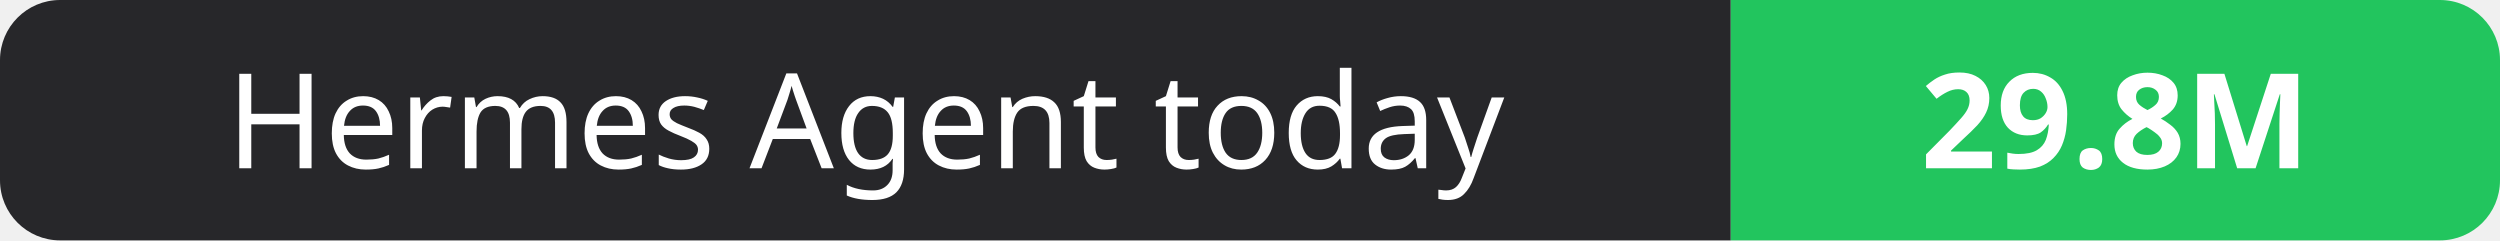
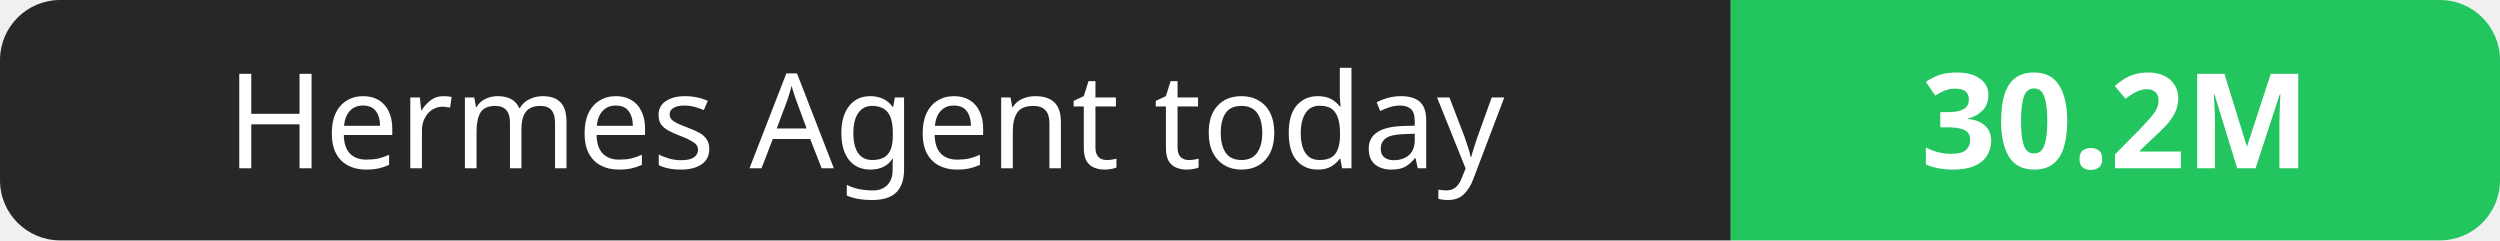
- <svg xmlns="http://www.w3.org/2000/svg" width="208" height="20" role="img" aria-label="Hermes Agent today: 29.8M">
+ <svg xmlns="http://www.w3.org/2000/svg" width="208" height="20" role="img" aria-label="Hermes Agent today: 30.2M">
  <clipPath id="r">
    <rect width="208" height="20" rx="5" fill="#fff" />
  </clipPath>
  <g clip-path="url(#r)">
    <rect width="144" height="20" fill="#27272a" />
    <rect x="144" width="64" height="20" fill="#22c55e" />
  </g>
  <g fill="#fff" text-anchor="middle" font-family="Verdana,Geneva,sans-serif" font-size="11">
    <text x="72.0" y="14">Hermes Agent today</text>
-     <text x="176.0" y="14" font-weight="700">29.8M</text>
+     <text x="176.0" y="14" font-weight="700">30.2M</text>
  </g>
</svg>
